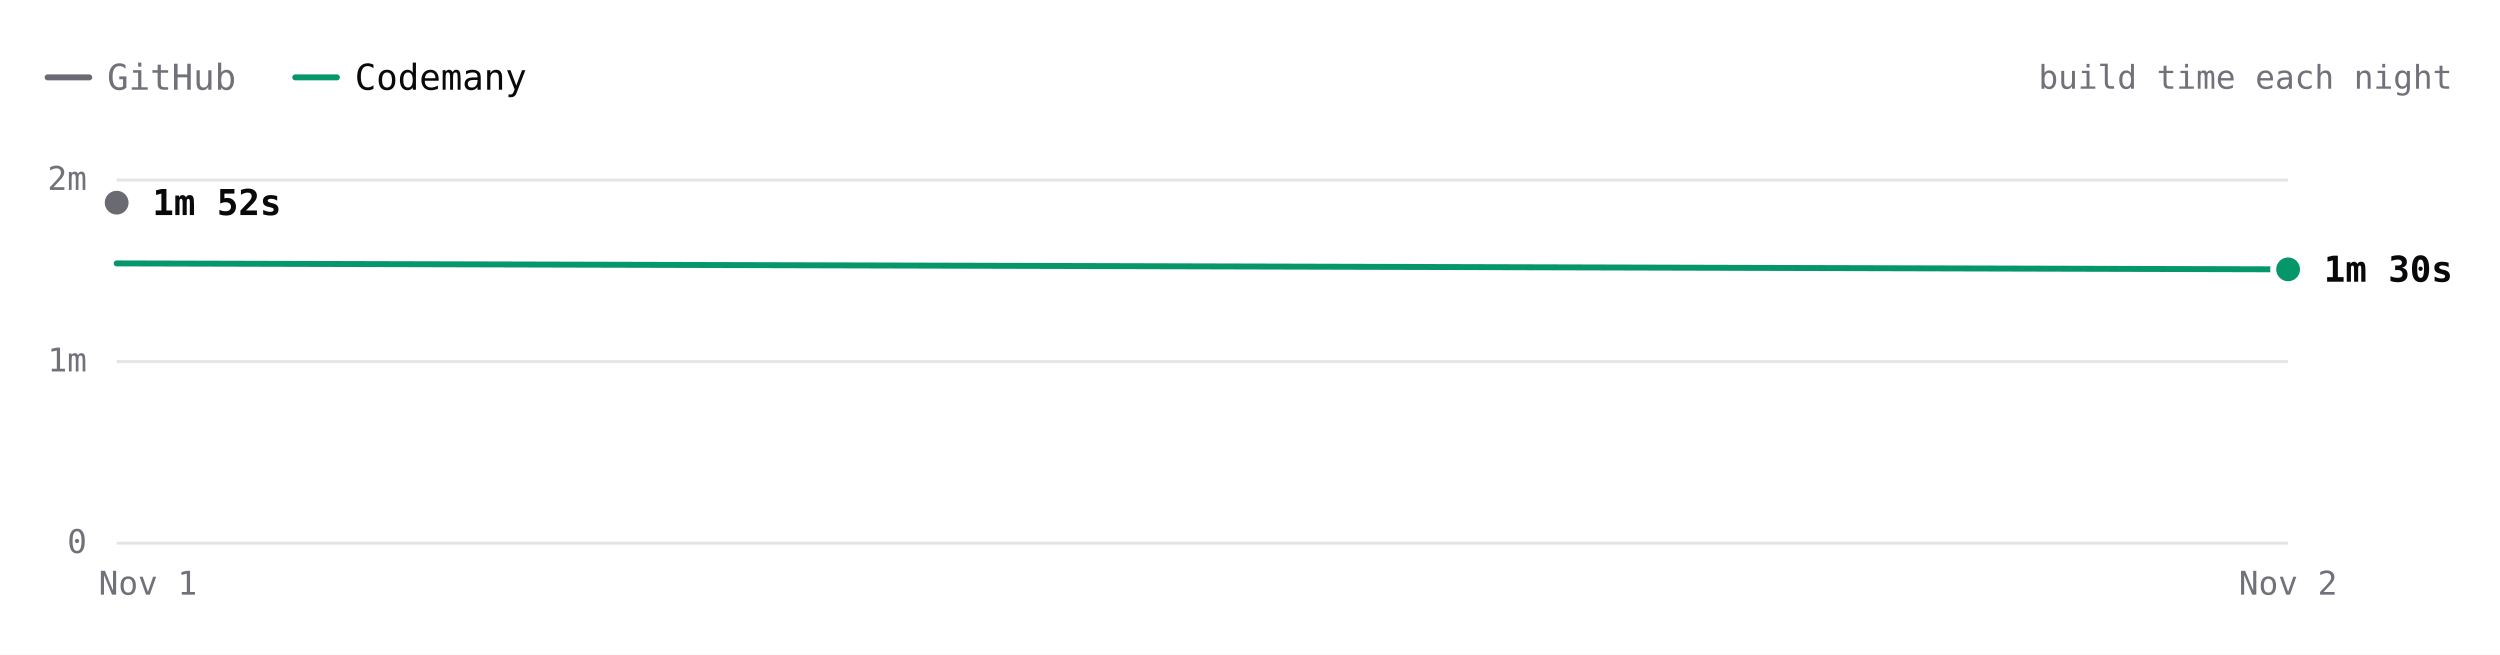
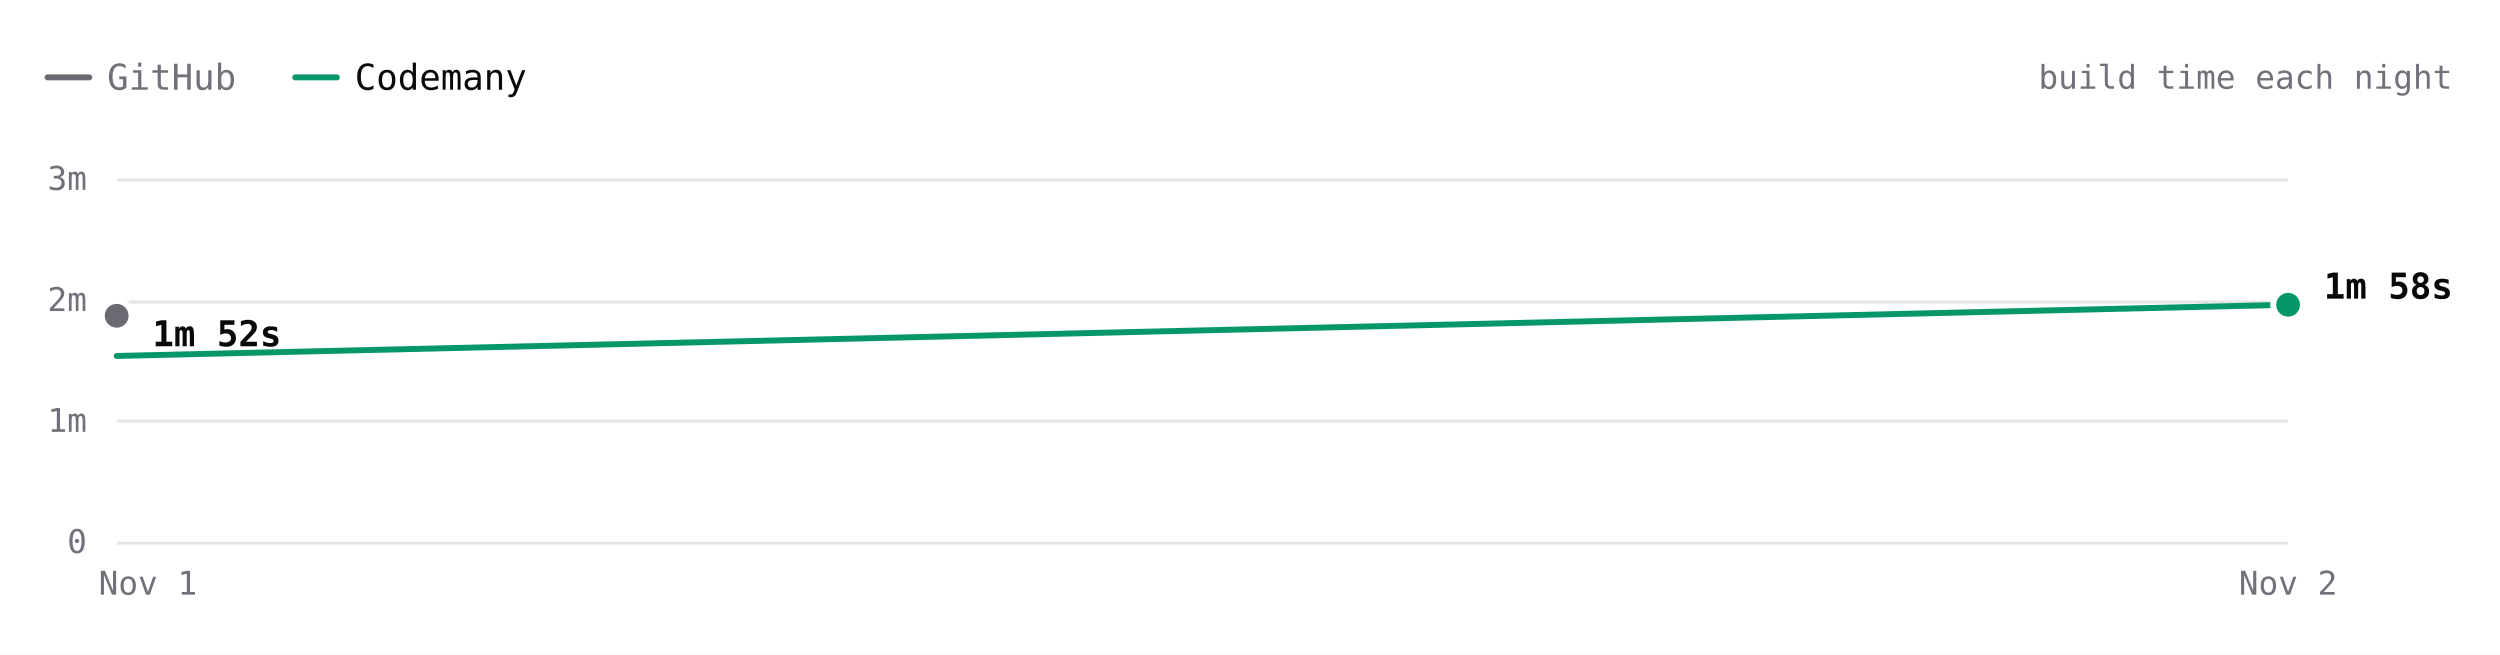
- <svg xmlns="http://www.w3.org/2000/svg" viewBox="0 0 840 220" width="840" height="220" role="img" aria-label="Excalidraw build time each night over 2 nights. Latest: GitHub 1m 52s, Codemany 1m 30s. Overall: 1.2× faster." font-family="'JetBrains Mono', ui-monospace, SFMono-Regular, Menlo, monospace" style="max-width:100%;height:auto;font-variant-numeric:tabular-nums">
+ <svg xmlns="http://www.w3.org/2000/svg" viewBox="0 0 840 220" width="840" height="220" role="img" aria-label="Excalidraw build time each night over 2 nights. Latest: GitHub 1m 52s, Codemany 1m 58s. Overall: 1.2× faster." font-family="'JetBrains Mono', ui-monospace, SFMono-Regular, Menlo, monospace" style="max-width:100%;height:auto;font-variant-numeric:tabular-nums">
  <rect width="840" height="220" fill="#ffffff" />
  <path d="M16 26h14" stroke="#6a6a72" stroke-width="2" stroke-linecap="round" />
  <text x="36" y="26" font-size="12" fill="#71717a" dominant-baseline="central">GitHub</text>
  <path d="M99.2 26h14" stroke="#059669" stroke-width="2" stroke-linecap="round" />
  <text x="119.2" y="26" font-size="12" fill="#09090b" dominant-baseline="central">Codemany</text>
  <text x="824" y="26" font-size="11" fill="#71717a" text-anchor="end" dominant-baseline="central">build time each night</text>
  <path d="M39.2 182.5L768.8 182.5" stroke="#e4e4e7" stroke-width="1" fill="none" />
  <text x="29.2" y="182" font-size="11" fill="#71717a" text-anchor="end" dominant-baseline="central">0</text>
-   <path d="M39.2 121.5L768.8 121.5" stroke="#e4e4e7" stroke-width="1" fill="none" />
-   <text x="29.2" y="121" font-size="11" fill="#71717a" text-anchor="end" dominant-baseline="central">1m</text>
+   <path d="M39.2 141.5L768.8 141.5" stroke="#e4e4e7" stroke-width="1" fill="none" />
+   <text x="29.2" y="141.3" font-size="11" fill="#71717a" text-anchor="end" dominant-baseline="central">1m</text>
+   <path d="M39.2 101.5L768.8 101.5" stroke="#e4e4e7" stroke-width="1" fill="none" />
+   <text x="29.2" y="100.7" font-size="11" fill="#71717a" text-anchor="end" dominant-baseline="central">2m</text>
  <path d="M39.2 60.5L768.8 60.5" stroke="#e4e4e7" stroke-width="1" fill="none" />
-   <text x="29.2" y="60" font-size="11" fill="#71717a" text-anchor="end" dominant-baseline="central">2m</text>
+   <text x="29.2" y="60" font-size="11" fill="#71717a" text-anchor="end" dominant-baseline="central">3m</text>
  <text x="768.8" y="196" font-size="11" fill="#71717a" text-anchor="middle" dominant-baseline="central">Nov 2</text>
  <text x="49.7" y="196" font-size="11" fill="#71717a" text-anchor="middle" dominant-baseline="central">Nov 1</text>
-   <path d="M39.2 68.1" fill="none" stroke="#6a6a72" stroke-width="2" stroke-linecap="round" stroke-linejoin="round" />
-   <path d="M39.2 88.5L768.8 90.5" fill="none" stroke="#059669" stroke-width="2" stroke-linecap="round" stroke-linejoin="round" />
-   <circle cx="39.2" cy="68.1" r="6" fill="#ffffff" />
-   <circle cx="39.2" cy="68.1" r="4" fill="#6a6a72" />
-   <text x="51.2" y="68.1" font-size="12" fill="#09090b" font-weight="600" dominant-baseline="central">1m 52s</text>
-   <circle cx="768.8" cy="90.5" r="6" fill="#ffffff" />
-   <circle cx="768.8" cy="90.5" r="4" fill="#059669" />
-   <text x="780.8" y="90.5" font-size="12" fill="#09090b" font-weight="600" dominant-baseline="central">1m 30s</text>
-   <circle class="bench-mark" cx="39.2" cy="68.1" r="12" fill="#ffffff" fill-opacity="0" data-tip="Excalidraw · GitHub · 1m 52s · Nov 1" data-href="https://github.com/codemanyhq/bench-private/actions/runs/41359852763/job/125007760205" style="cursor:pointer" />
-   <circle class="bench-mark" cx="39.2" cy="88.5" r="12" fill="#ffffff" fill-opacity="0" data-tip="Excalidraw · Codemany · 1m 32s · Nov 1" data-href="https://github.com/codemanyhq/bench/actions/runs/41189686531/job/124809425519" style="cursor:pointer" />
-   <circle class="bench-mark" cx="768.8" cy="90.5" r="12" fill="#ffffff" fill-opacity="0" data-tip="Excalidraw · Codemany · 1m 30s · Nov 2" data-href="https://github.com/codemanyhq/bench/actions/runs/41344010904/job/125131662861" style="cursor:pointer" />
+   <path d="M39.2 106.1" fill="none" stroke="#6a6a72" stroke-width="2" stroke-linecap="round" stroke-linejoin="round" />
+   <path d="M39.2 119.6L768.8 102.4" fill="none" stroke="#059669" stroke-width="2" stroke-linecap="round" stroke-linejoin="round" />
+   <circle cx="39.2" cy="106.1" r="6" fill="#ffffff" />
+   <circle cx="39.2" cy="106.1" r="4" fill="#6a6a72" />
+   <text x="51.2" y="112.2" font-size="12" fill="#09090b" font-weight="600" dominant-baseline="central">1m 52s</text>
+   <circle cx="768.8" cy="102.4" r="6" fill="#ffffff" />
+   <circle cx="768.8" cy="102.4" r="4" fill="#059669" />
+   <text x="780.8" y="96.2" font-size="12" fill="#09090b" font-weight="600" dominant-baseline="central">1m 58s</text>
+   <circle class="bench-mark" cx="39.2" cy="106.1" r="12" fill="#ffffff" fill-opacity="0" data-tip="Excalidraw · GitHub · 1m 52s · Nov 1" data-href="https://github.com/codemanyhq/bench-private/actions/runs/41359852763/job/125007760205" style="cursor:pointer" />
+   <circle class="bench-mark" cx="39.2" cy="119.6" r="12" fill="#ffffff" fill-opacity="0" data-tip="Excalidraw · Codemany · 1m 32s · Nov 1" data-href="https://github.com/codemanyhq/bench/actions/runs/41189686531/job/124809425519" style="cursor:pointer" />
+   <circle class="bench-mark" cx="768.8" cy="102.4" r="12" fill="#ffffff" fill-opacity="0" data-tip="Excalidraw · Codemany · 1m 58s · Nov 2" data-href="https://github.com/codemanyhq/bench/actions/runs/41408613723/job/125172064374" style="cursor:pointer" />
</svg>
